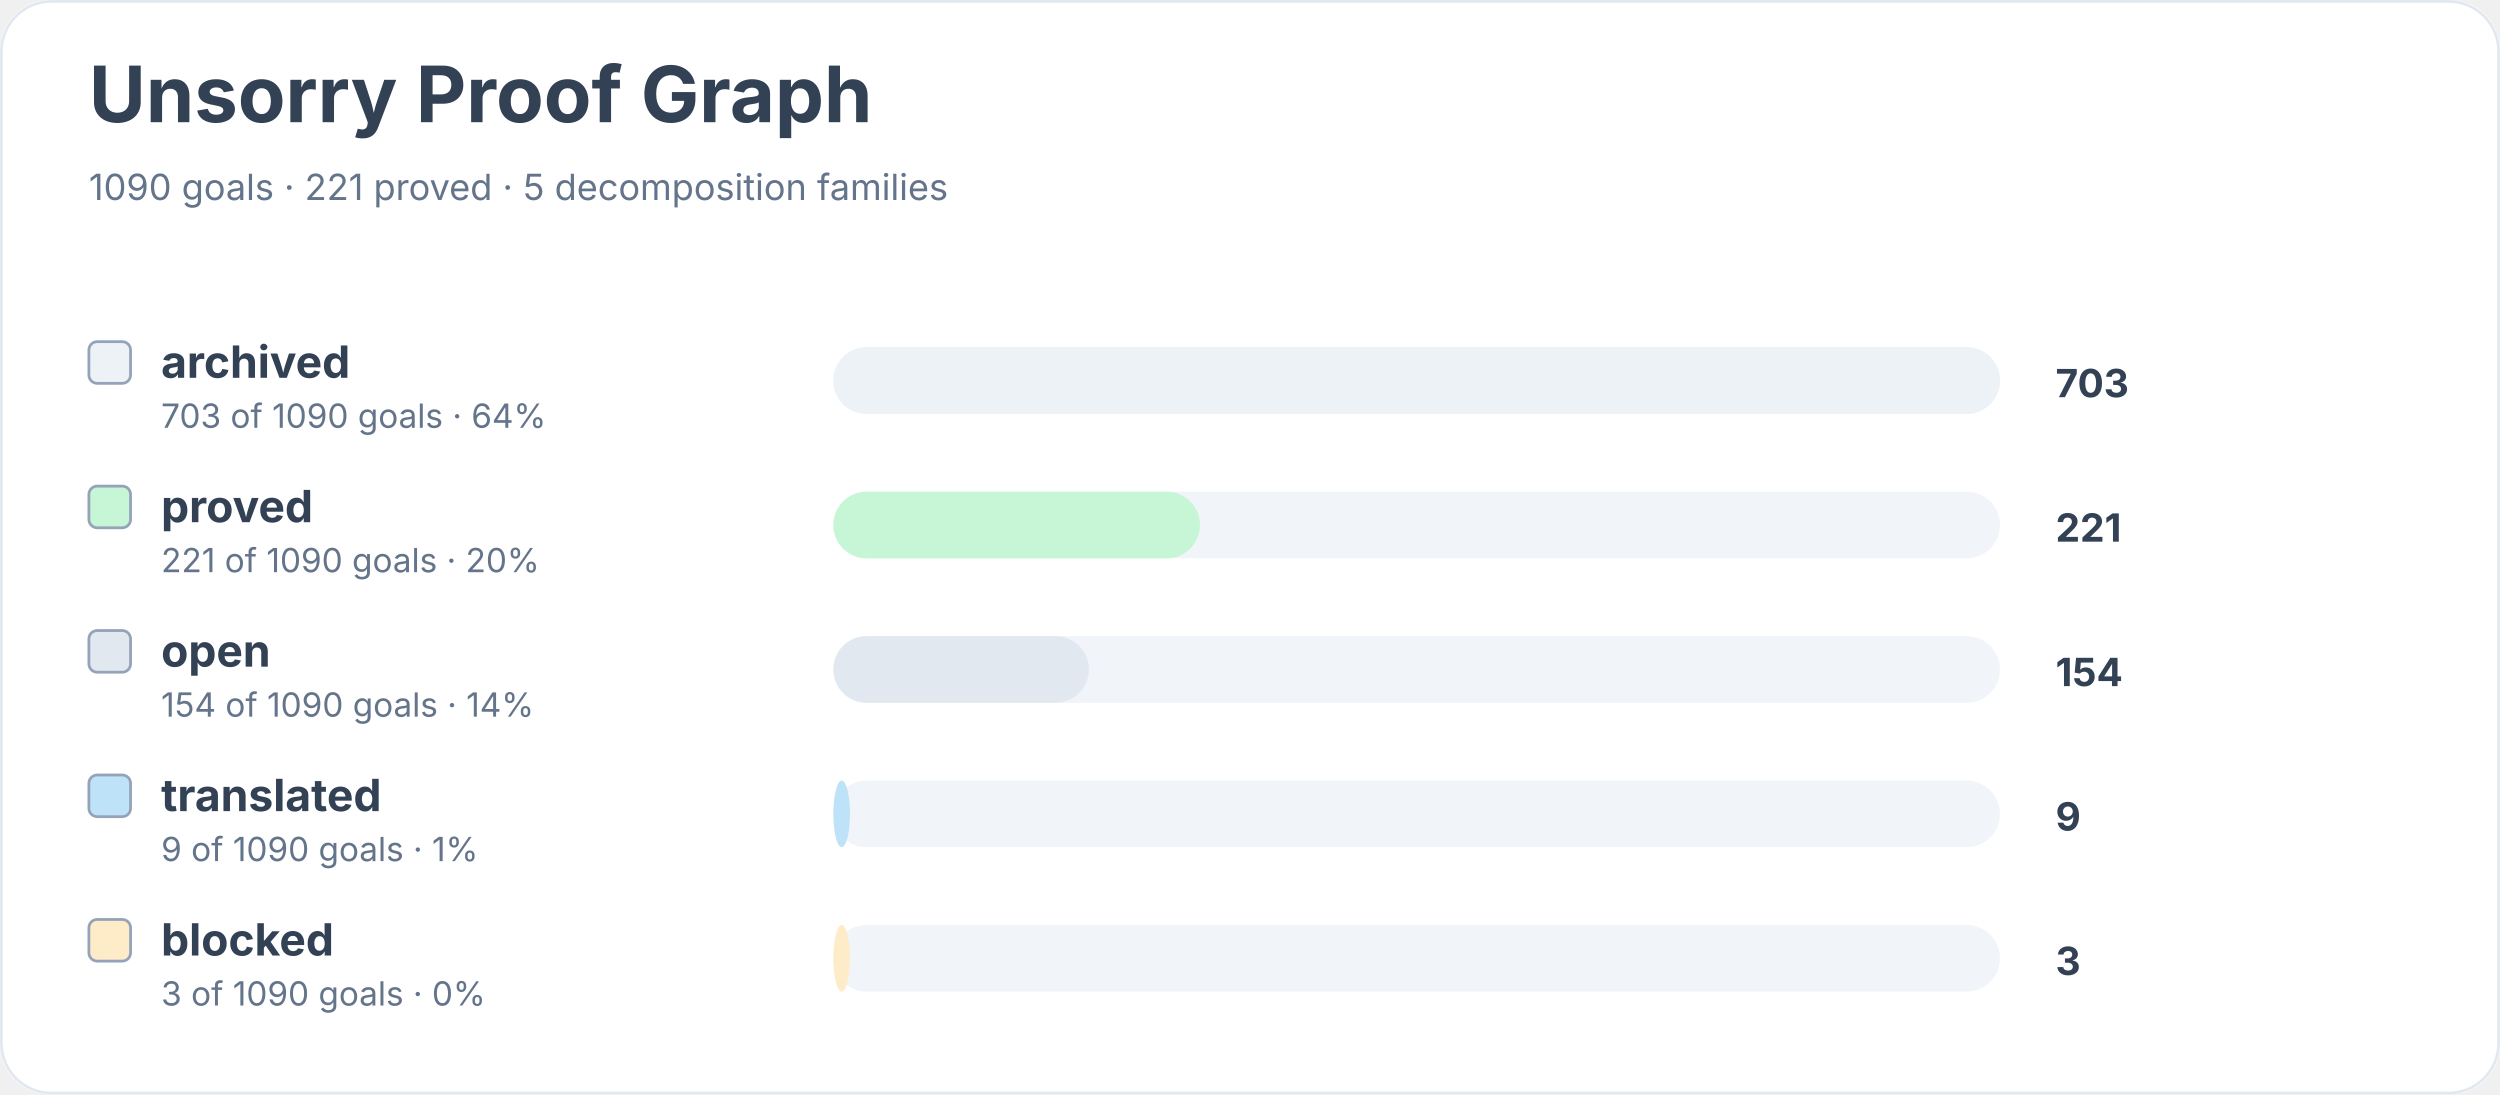
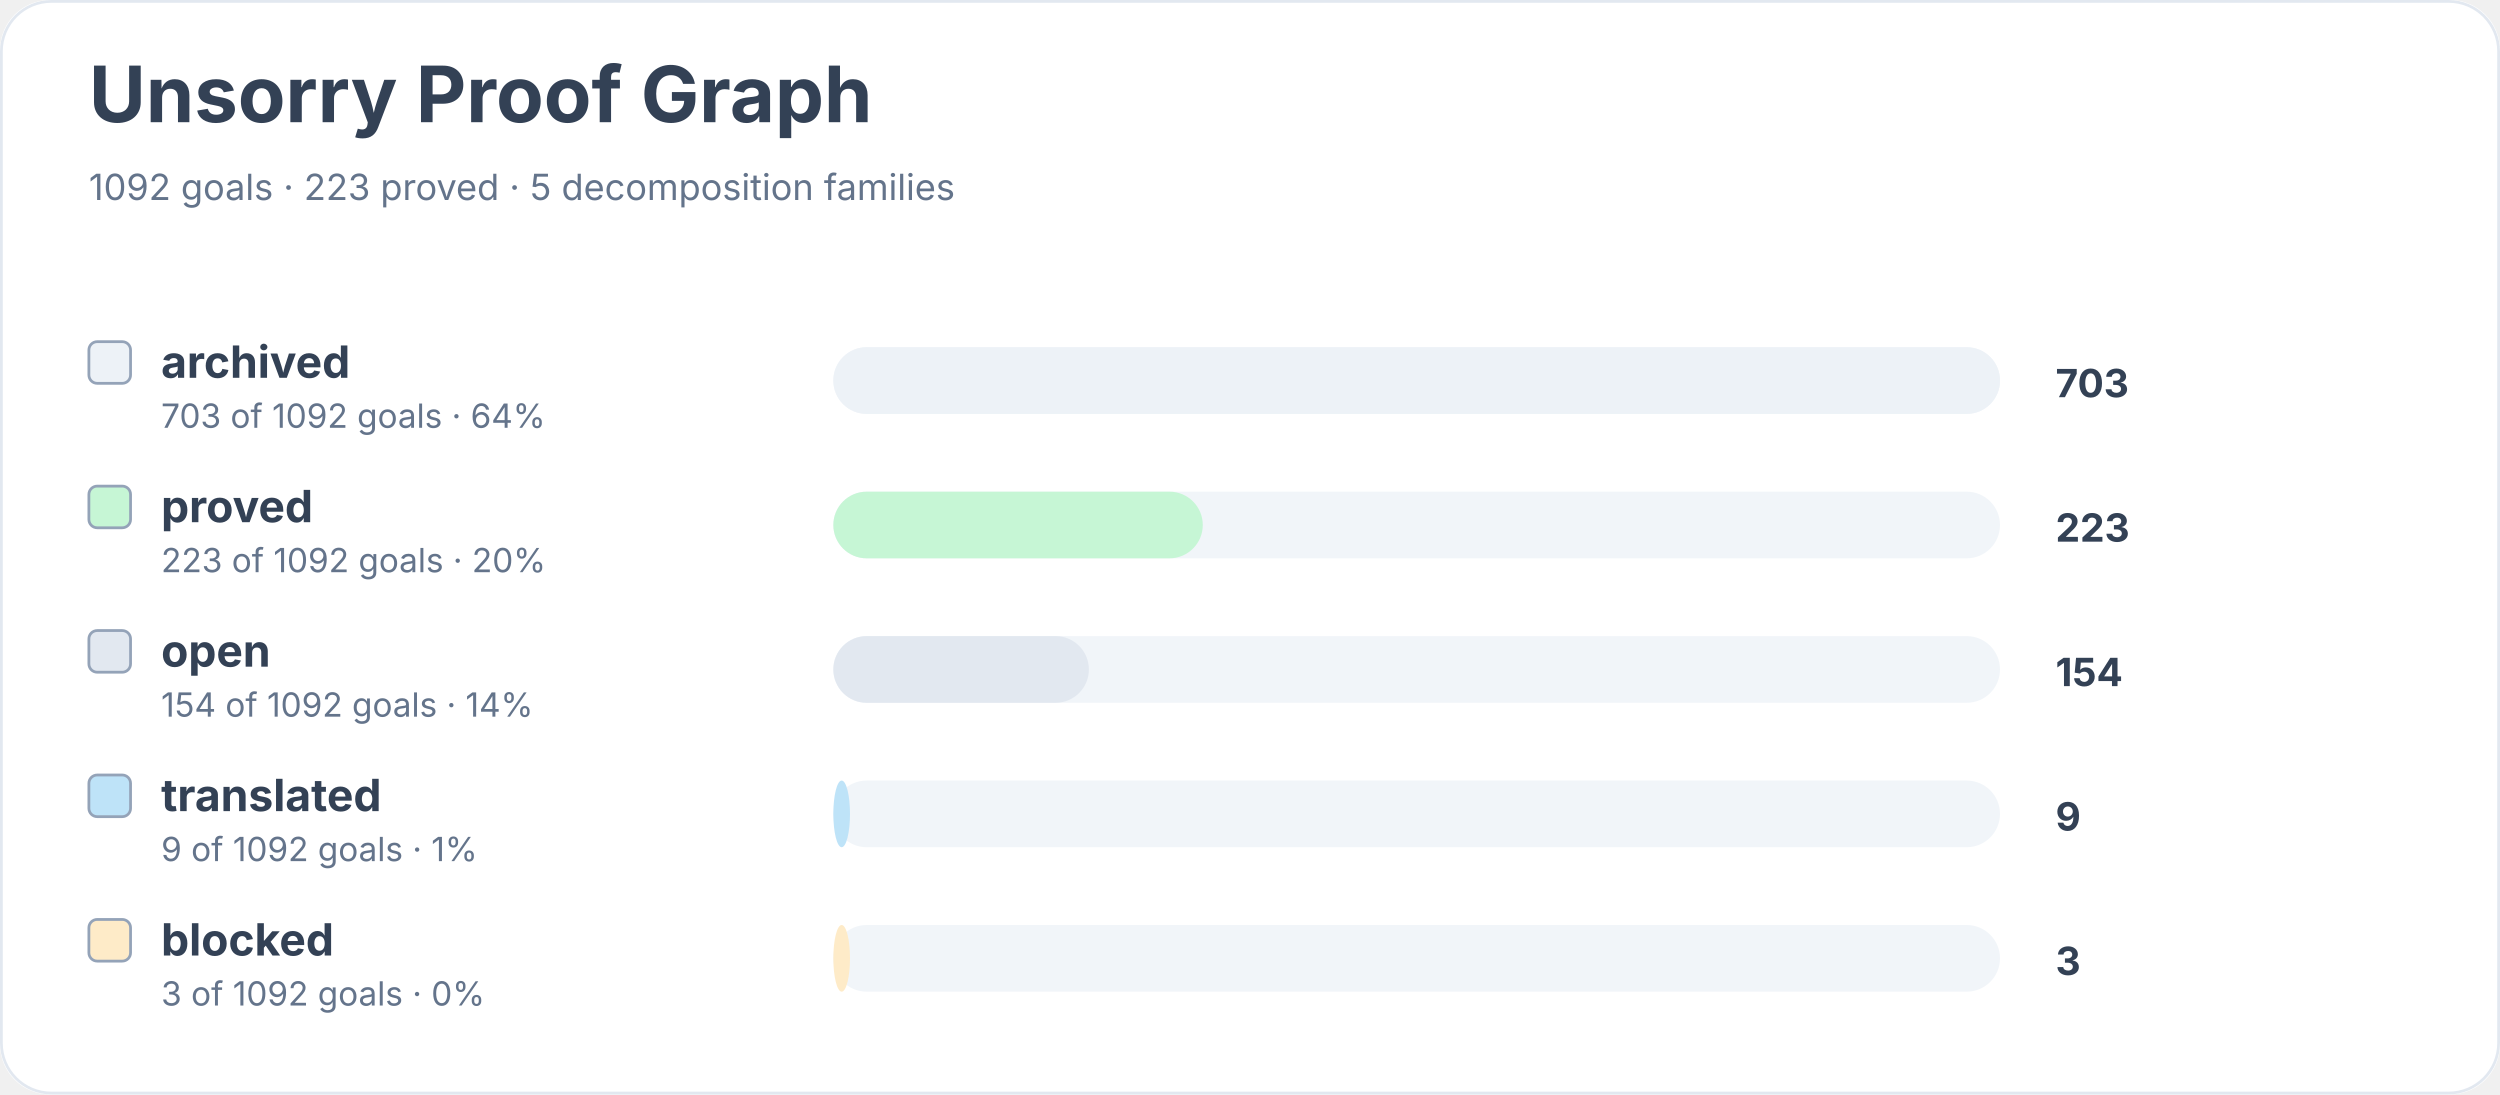
<svg xmlns="http://www.w3.org/2000/svg" width="900" height="394" viewBox="0 0 900 394" role="img" aria-labelledby="title desc">
  <rect width="900" height="100%" rx="18" fill="#ffffff" />
  <rect x="0.5" y="0.5" width="899" height="393" rx="18" fill="none" stroke="#e2e8f0" />
  <text x="32" y="44" font-family="Inter, system-ui, sans-serif" font-size="28" font-weight="700" fill="#334155">Unsorry Proof Graph</text>
-   <text x="32" y="72" font-family="Inter, system-ui, sans-serif" font-size="13" fill="#64748b">1090 goals · 221 proved · 5 decomposition families</text>
+   <text x="32" y="72" font-family="Inter, system-ui, sans-serif" font-size="13" fill="#64748b">1092 goals · 223 proved · 5 decomposition families</text>
  <rect x="32" y="123" width="15" height="15" rx="3" fill="#edf2f7" stroke="#94a3b8" />
  <text x="58" y="136" font-family="Inter, system-ui, sans-serif" font-size="16" font-weight="650" fill="#334155">archived</text>
-   <text x="58" y="154" font-family="Inter, system-ui, sans-serif" font-size="12" fill="#64748b">703 of 1090 goals · 64%</text>
+   <text x="58" y="154" font-family="Inter, system-ui, sans-serif" font-size="12" fill="#64748b">703 of 1092 goals · 64%</text>
  <rect x="300" y="125" width="420" height="24" rx="12" fill="#f1f5f9" />
  <rect x="300" y="125" width="420" height="24" rx="12" fill="#edf2f7" />
  <text x="740" y="143" font-family="Inter, system-ui, sans-serif" font-size="14" font-weight="700" fill="#334155">703</text>
  <rect x="32" y="175" width="15" height="15" rx="3" fill="#c6f6d5" stroke="#94a3b8" />
  <text x="58" y="188" font-family="Inter, system-ui, sans-serif" font-size="16" font-weight="650" fill="#334155">proved</text>
-   <text x="58" y="206" font-family="Inter, system-ui, sans-serif" font-size="12" fill="#64748b">221 of 1090 goals · 20%</text>
+   <text x="58" y="206" font-family="Inter, system-ui, sans-serif" font-size="12" fill="#64748b">223 of 1092 goals · 20%</text>
  <rect x="300" y="177" width="420" height="24" rx="12" fill="#f1f5f9" />
-   <rect x="300" y="177" width="132" height="24" rx="12" fill="#c6f6d5" />
-   <text x="740" y="195" font-family="Inter, system-ui, sans-serif" font-size="14" font-weight="700" fill="#334155">221</text>
+   <rect x="300" y="177" width="133" height="24" rx="12" fill="#c6f6d5" />
+   <text x="740" y="195" font-family="Inter, system-ui, sans-serif" font-size="14" font-weight="700" fill="#334155">223</text>
  <rect x="32" y="227" width="15" height="15" rx="3" fill="#e2e8f0" stroke="#94a3b8" />
  <text x="58" y="240" font-family="Inter, system-ui, sans-serif" font-size="16" font-weight="650" fill="#334155">open</text>
-   <text x="58" y="258" font-family="Inter, system-ui, sans-serif" font-size="12" fill="#64748b">154 of 1090 goals · 14%</text>
+   <text x="58" y="258" font-family="Inter, system-ui, sans-serif" font-size="12" fill="#64748b">154 of 1092 goals · 14%</text>
  <rect x="300" y="229" width="420" height="24" rx="12" fill="#f1f5f9" />
  <rect x="300" y="229" width="92" height="24" rx="12" fill="#e2e8f0" />
  <text x="740" y="247" font-family="Inter, system-ui, sans-serif" font-size="14" font-weight="700" fill="#334155">154</text>
  <rect x="32" y="279" width="15" height="15" rx="3" fill="#bee3f8" stroke="#94a3b8" />
  <text x="58" y="292" font-family="Inter, system-ui, sans-serif" font-size="16" font-weight="650" fill="#334155">translated</text>
-   <text x="58" y="310" font-family="Inter, system-ui, sans-serif" font-size="12" fill="#64748b">9 of 1090 goals · 1%</text>
+   <text x="58" y="310" font-family="Inter, system-ui, sans-serif" font-size="12" fill="#64748b">9 of 1092 goals · 1%</text>
  <rect x="300" y="281" width="420" height="24" rx="12" fill="#f1f5f9" />
  <rect x="300" y="281" width="6" height="24" rx="12" fill="#bee3f8" />
  <text x="740" y="299" font-family="Inter, system-ui, sans-serif" font-size="14" font-weight="700" fill="#334155">9</text>
  <rect x="32" y="331" width="15" height="15" rx="3" fill="#feebc8" stroke="#94a3b8" />
  <text x="58" y="344" font-family="Inter, system-ui, sans-serif" font-size="16" font-weight="650" fill="#334155">blocked</text>
-   <text x="58" y="362" font-family="Inter, system-ui, sans-serif" font-size="12" fill="#64748b">3 of 1090 goals · 0%</text>
+   <text x="58" y="362" font-family="Inter, system-ui, sans-serif" font-size="12" fill="#64748b">3 of 1092 goals · 0%</text>
  <rect x="300" y="333" width="420" height="24" rx="12" fill="#f1f5f9" />
  <rect x="300" y="333" width="6" height="24" rx="12" fill="#feebc8" />
  <text x="740" y="351" font-family="Inter, system-ui, sans-serif" font-size="14" font-weight="700" fill="#334155">3</text>
</svg>
